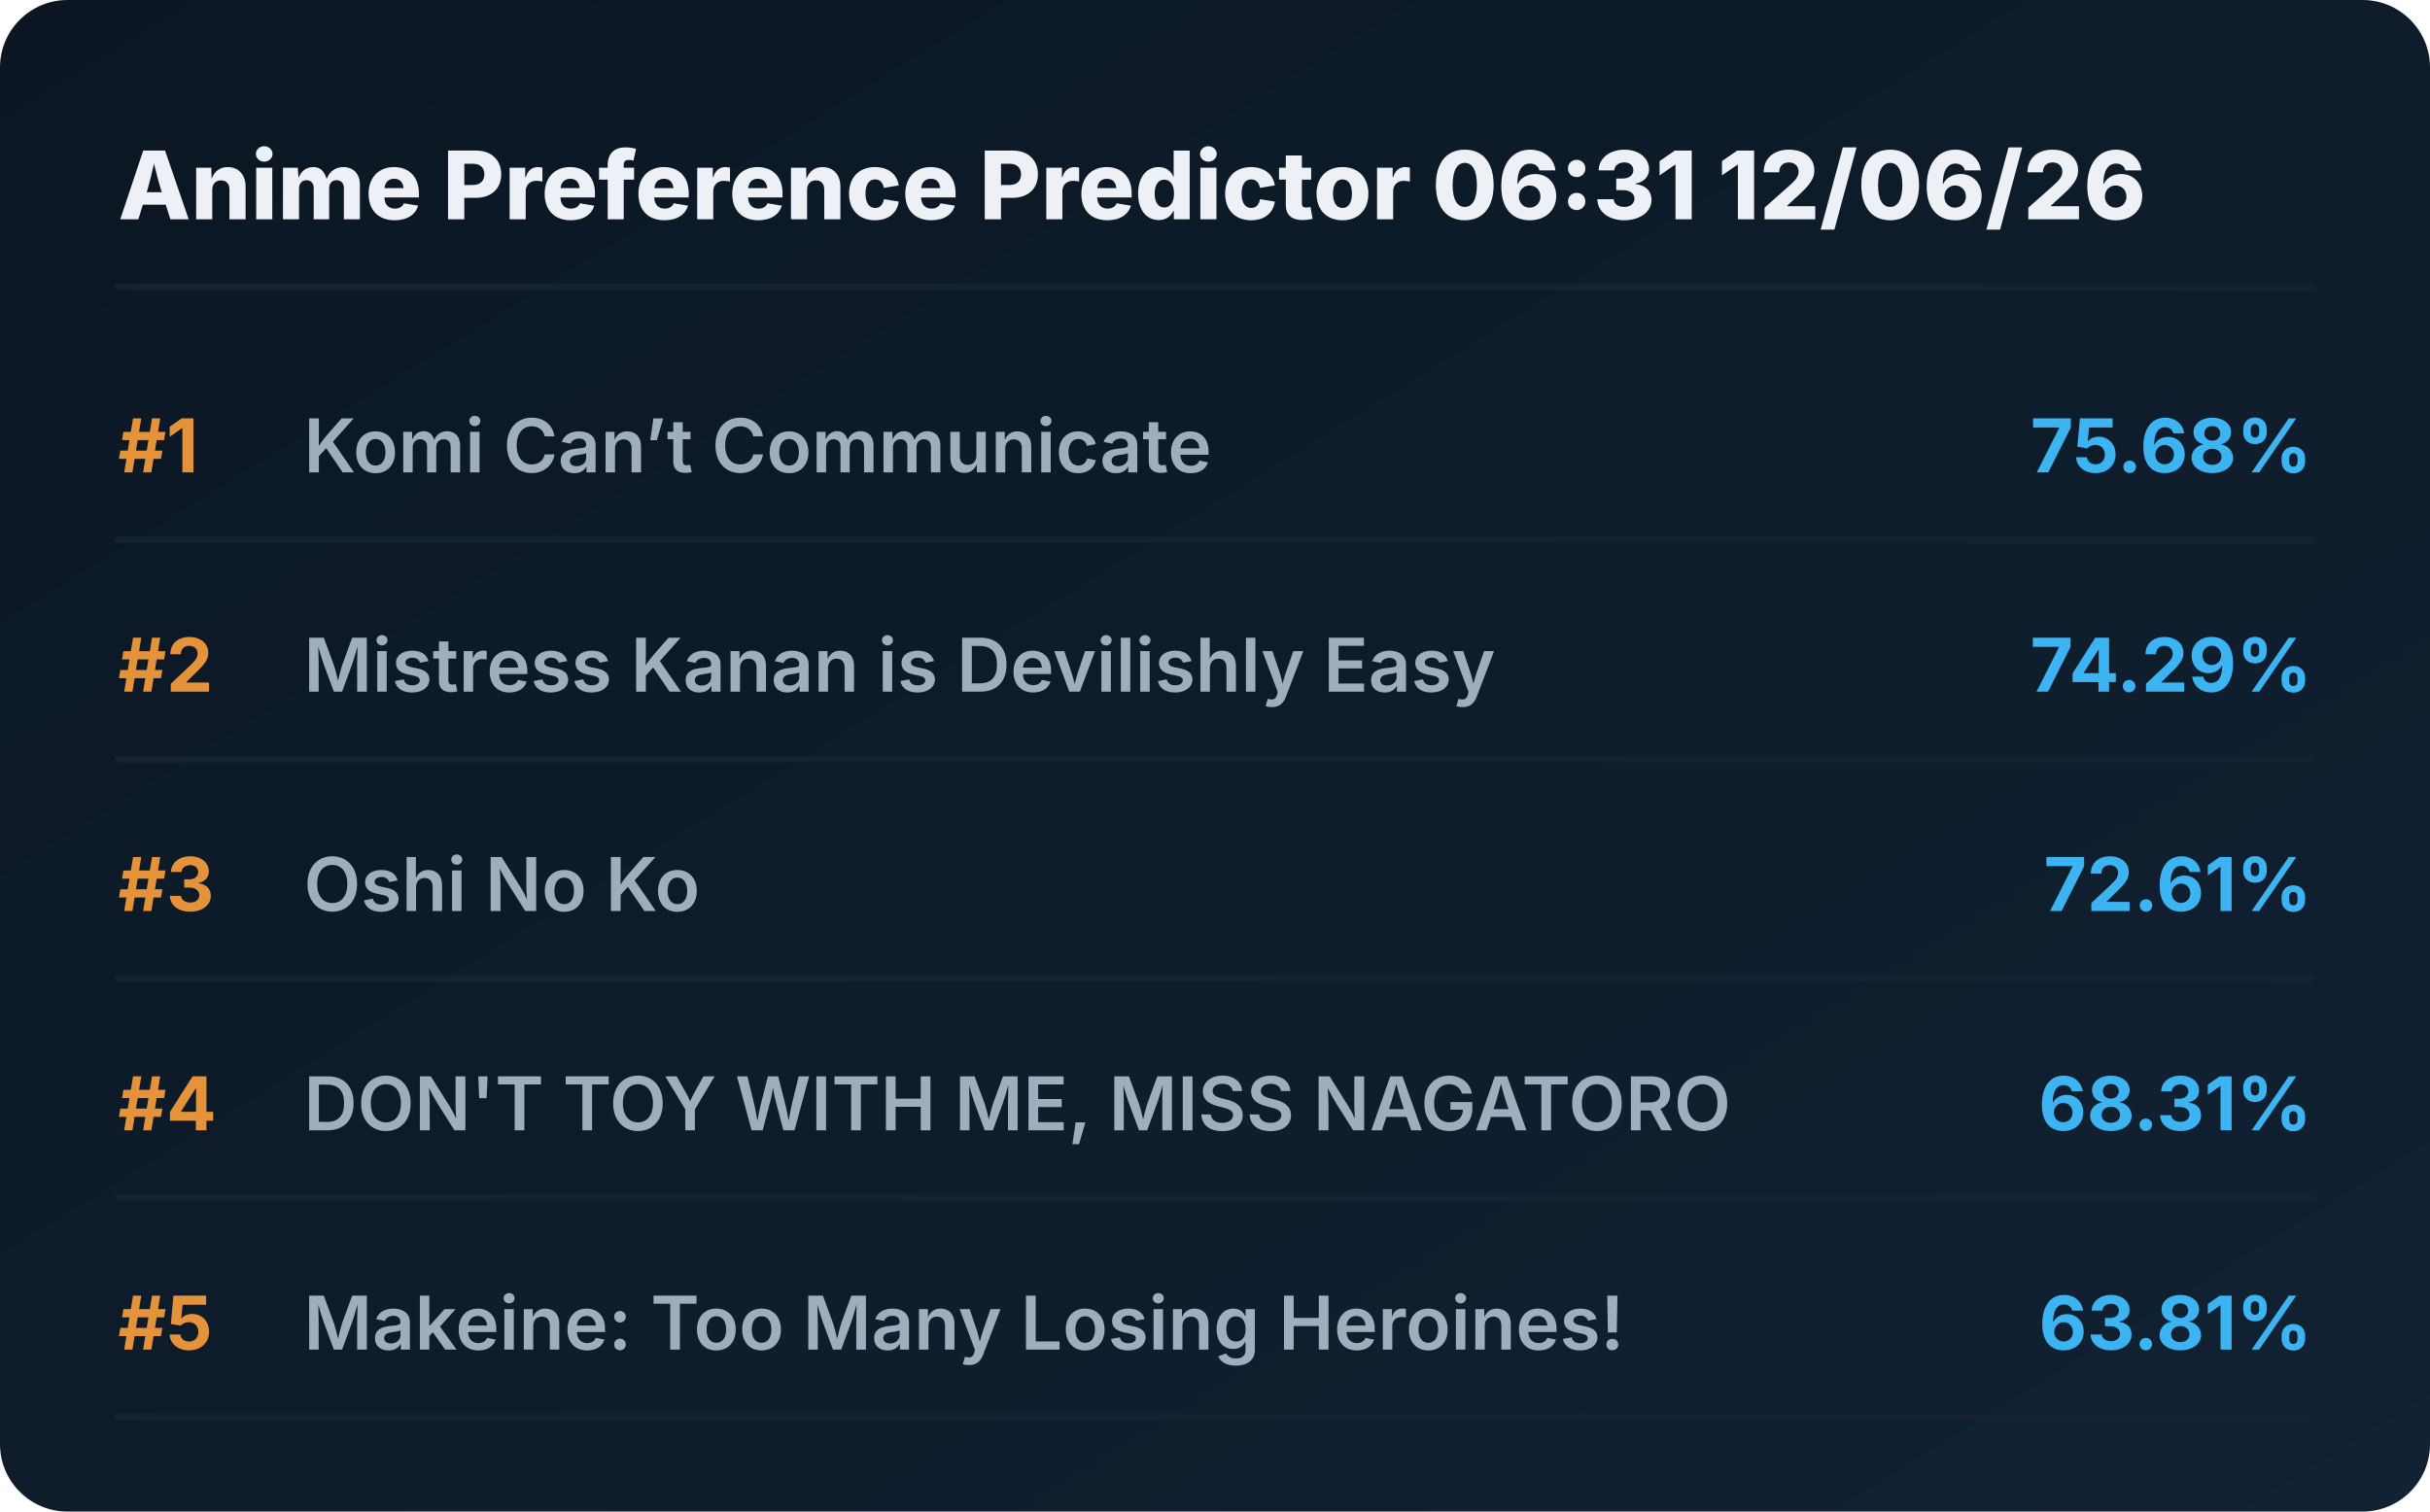
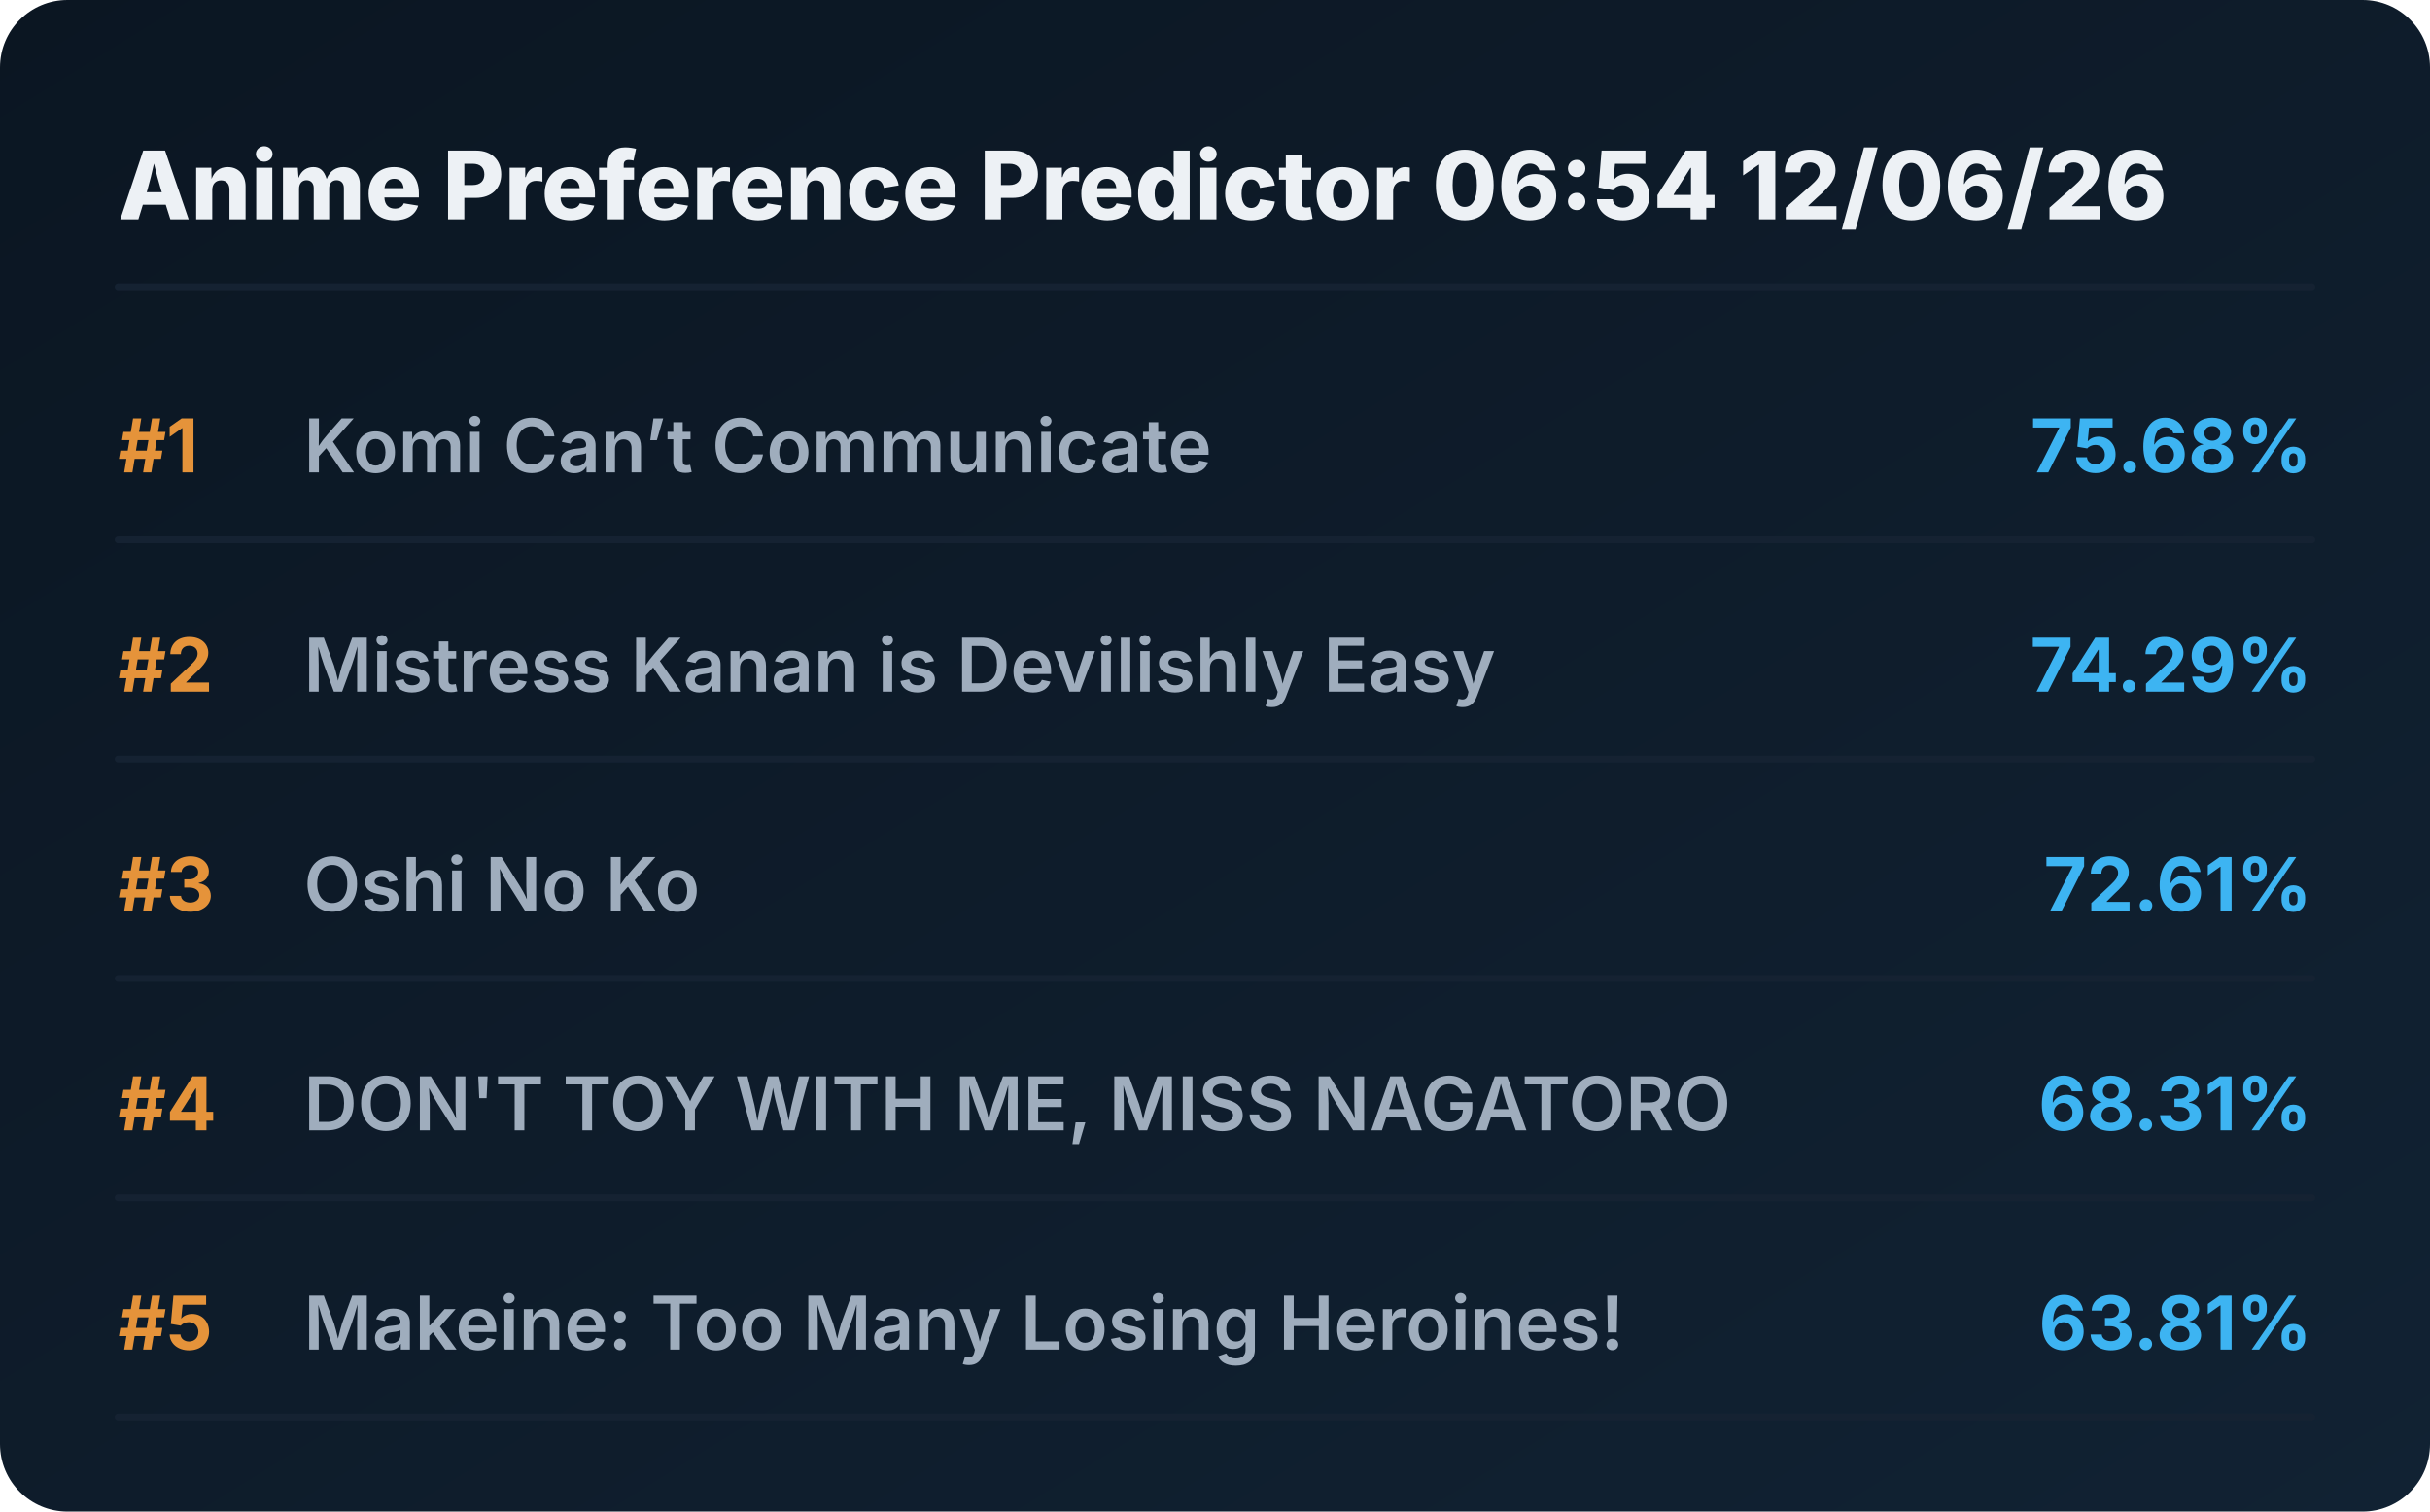
<svg xmlns="http://www.w3.org/2000/svg" viewBox="0 0 720 448" preserveAspectRatio="xMidYMid meet" style="width: 100%; height: auto; max-width: 720px;">
  <defs>
    <linearGradient id="boxGrad" x1="0%" y1="0%" x2="100%" y2="100%">
      <stop offset="0%" stop-color="#0b1622" />
      <stop offset="100%" stop-color="#112233" />
    </linearGradient>
    <clipPath id="titleClip">
      <rect x="90" y="0" width="510" height="100%" />
    </clipPath>
  </defs>
  <style>
    .bg { fill: url(#boxGrad); rx: 20px; }
    .header { font-family: 'Overpass', 'Inter', system-ui, sans-serif; font-weight: 800; font-size: 28px; fill: #edf1f5; }
    .rank { font-family: 'Overpass', 'Inter', system-ui, sans-serif; font-weight: 700; font-size: 22px; fill: #e5933a; }
    .title { font-family: 'Overpass', 'Inter', system-ui, sans-serif; font-weight: 600; font-size: 22px; fill: #9fadbd; }
    .score { font-family: 'Overpass', 'Inter', system-ui, sans-serif; font-weight: 700; font-size: 22px; fill: #3db4f2; }
    .line { stroke: #152232; stroke-width: 2; stroke-linecap: round; }
  </style>
  <rect class="bg" width="720" height="448" />
-   <text x="35" y="65" class="header">Anime Preference Predictor 06:31 12/06/26</text>
+   <text x="35" y="65" class="header">Anime Preference Predictor 06:54 12/06/26</text>
  <line x1="35" y1="85" x2="685" y2="85" class="line" />
  <g transform="translate(0, 0)">
    <text x="35" y="140" class="rank">#1</text>
    <text x="90" y="140" class="title">Komi Can’t Communicate</text>
    <text x="685" y="140" class="score" text-anchor="end">75.68%</text>
    <line x1="35" y1="160" x2="685" y2="160" class="line" />
  </g>
  <g transform="translate(0, 65)">
    <text x="35" y="140" class="rank">#2</text>
    <text x="90" y="140" class="title">Mistress Kanan is Devilishly Easy</text>
    <text x="685" y="140" class="score" text-anchor="end">74.29%</text>
    <line x1="35" y1="160" x2="685" y2="160" class="line" />
  </g>
  <g transform="translate(0, 130)">
    <text x="35" y="140" class="rank">#3</text>
    <text x="90" y="140" class="title">Oshi No Ko</text>
    <text x="685" y="140" class="score" text-anchor="end">72.61%</text>
    <line x1="35" y1="160" x2="685" y2="160" class="line" />
  </g>
  <g transform="translate(0, 195)">
    <text x="35" y="140" class="rank">#4</text>
    <text x="90" y="140" class="title">DON'T TOY WITH ME, MISS NAGATORO</text>
    <text x="685" y="140" class="score" text-anchor="end">68.31%</text>
    <line x1="35" y1="160" x2="685" y2="160" class="line" />
  </g>
  <g transform="translate(0, 260)">
    <text x="35" y="140" class="rank">#5</text>
    <text x="90" y="140" class="title">Makeine: Too Many Losing Heroines!</text>
    <text x="685" y="140" class="score" text-anchor="end">63.81%</text>
    <line x1="35" y1="160" x2="685" y2="160" class="line" />
  </g>
</svg>
